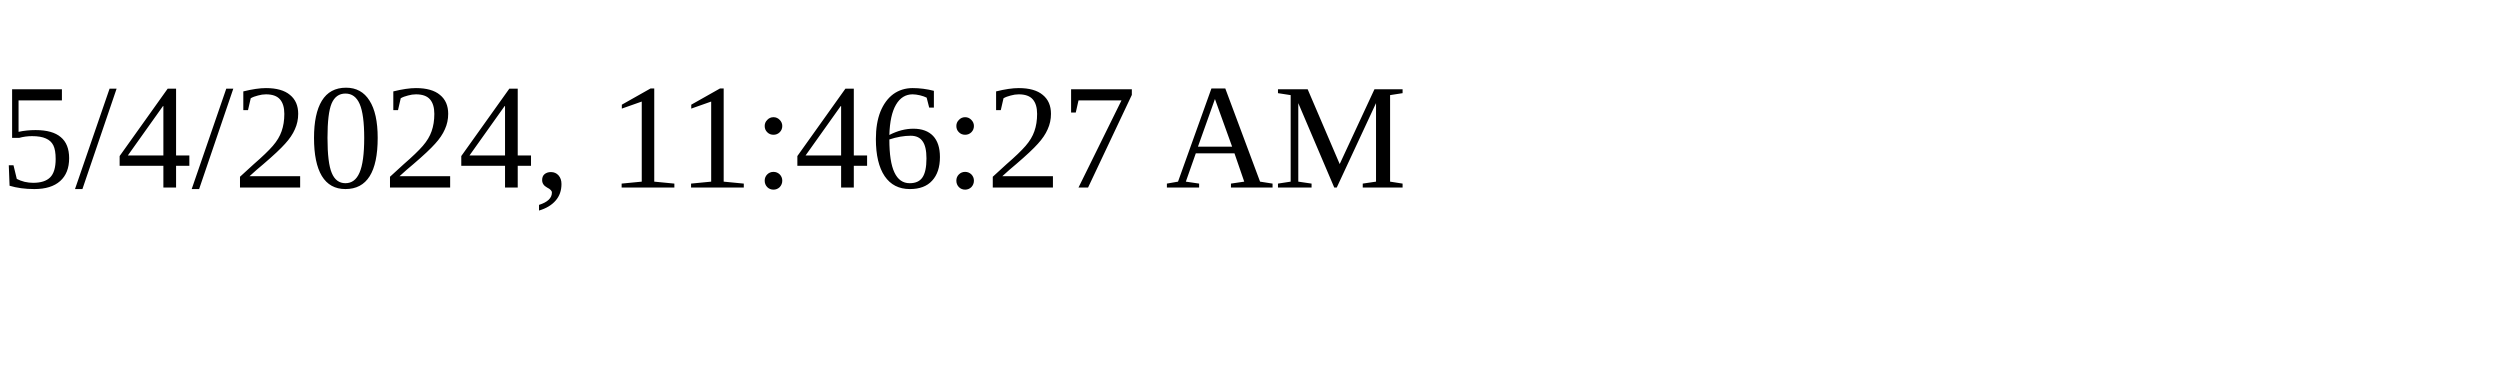
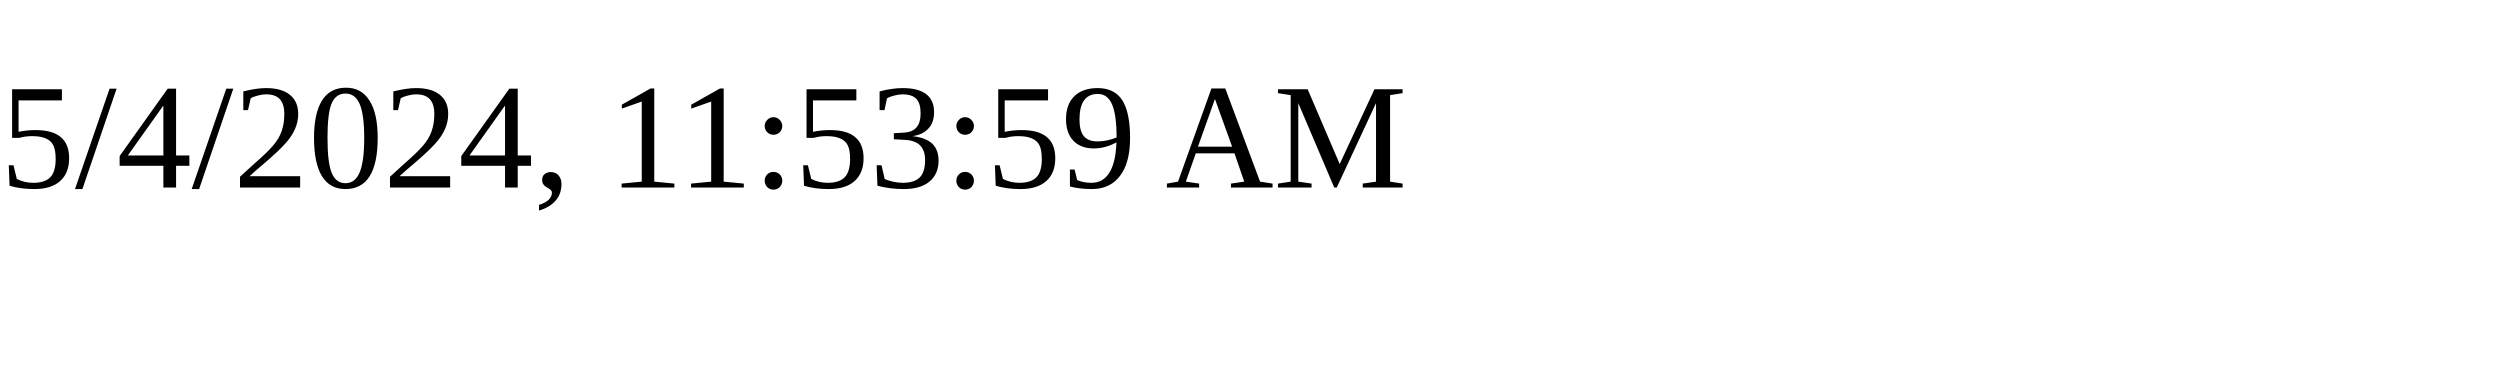
<svg xmlns="http://www.w3.org/2000/svg" height="30" width="200">
-   <text x="0" y="15">5/4/2024, 11:46:27 AM</text>
+   <text x="0" y="15">5/4/2024, 11:53:59 AM</text>
</svg>
